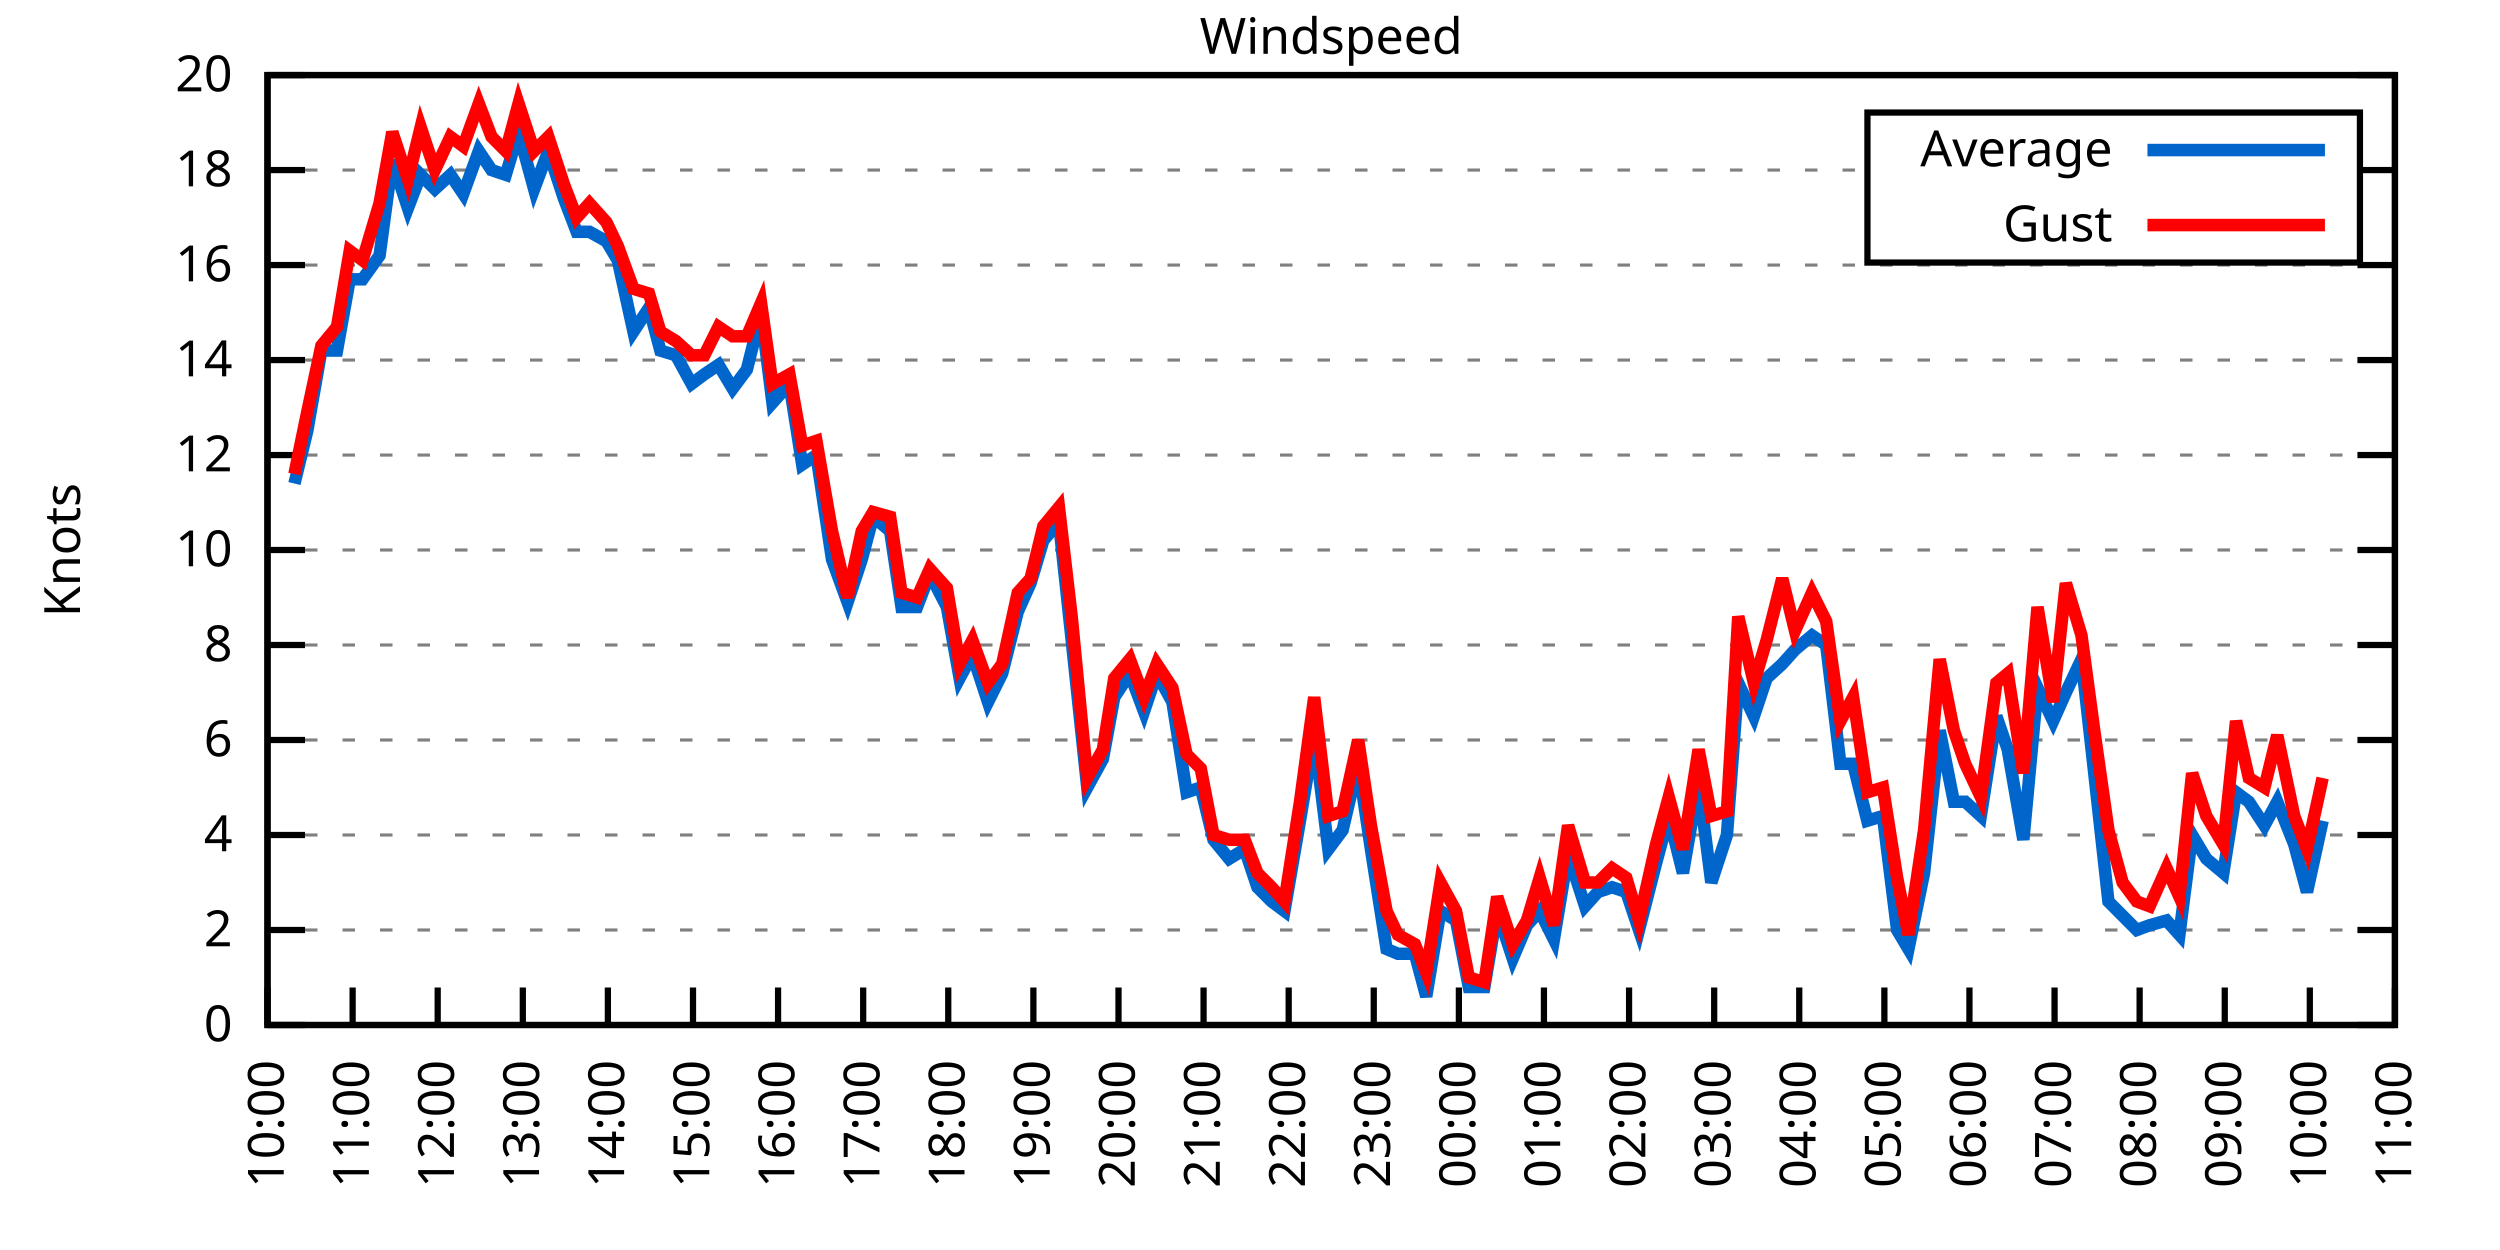
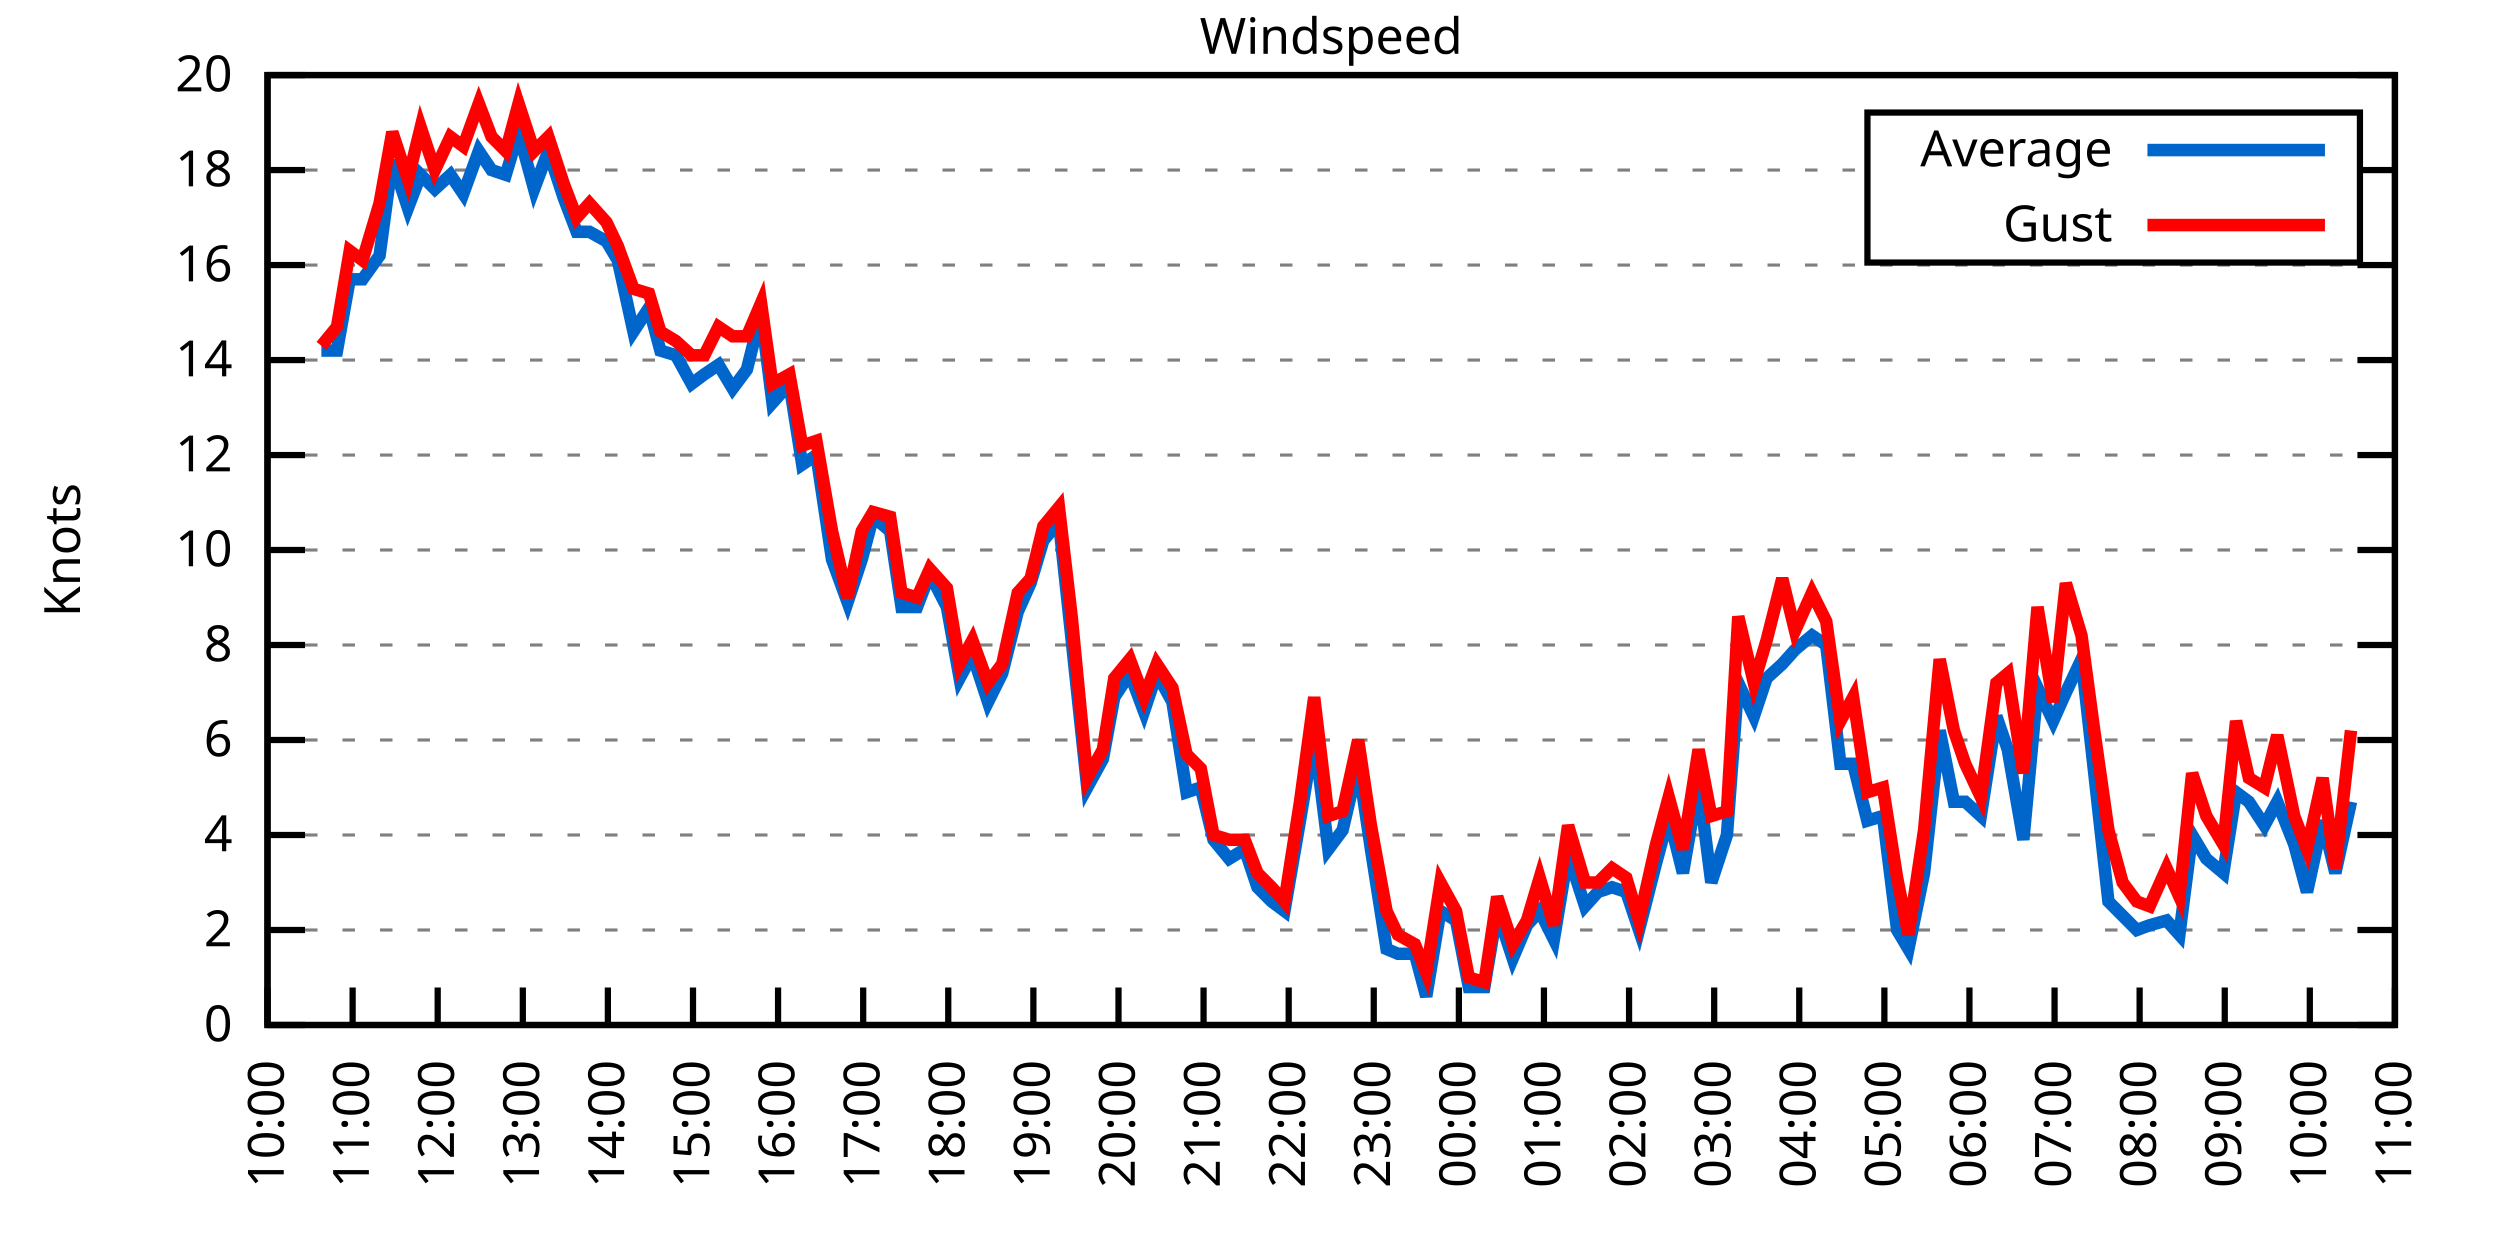
<svg xmlns="http://www.w3.org/2000/svg" xmlns:xlink="http://www.w3.org/1999/xlink" width="400" height="200" viewBox="0 0 400 200">
  <g id="gnuplot_canvas">
    <rect x="0" y="0" width="400" height="200" fill="none" />
    <defs>
      <circle id="gpDot" r="0.5" stroke-width="0.5" stroke="currentColor" />
      <path id="gpPt0" stroke-width="0.333" stroke="currentColor" d="M-1,0 h2 M0,-1 v2" />
      <path id="gpPt1" stroke-width="0.333" stroke="currentColor" d="M-1,-1 L1,1 M1,-1 L-1,1" />
      <path id="gpPt2" stroke-width="0.333" stroke="currentColor" d="M-1,0 L1,0 M0,-1 L0,1 M-1,-1 L1,1 M-1,1 L1,-1" />
      <rect id="gpPt3" stroke-width="0.333" stroke="currentColor" x="-1" y="-1" width="2" height="2" />
      <rect id="gpPt4" stroke-width="0.333" stroke="currentColor" fill="currentColor" x="-1" y="-1" width="2" height="2" />
      <circle id="gpPt5" stroke-width="0.333" stroke="currentColor" cx="0" cy="0" r="1" />
      <use xlink:href="#gpPt5" id="gpPt6" fill="currentColor" stroke="none" />
      <path id="gpPt7" stroke-width="0.333" stroke="currentColor" d="M0,-1.33 L-1.33,0.67 L1.33,0.67 z" />
      <use xlink:href="#gpPt7" id="gpPt8" fill="currentColor" stroke="none" />
      <use xlink:href="#gpPt7" id="gpPt9" stroke="currentColor" transform="rotate(180)" />
      <use xlink:href="#gpPt9" id="gpPt10" fill="currentColor" stroke="none" />
      <use xlink:href="#gpPt3" id="gpPt11" stroke="currentColor" transform="rotate(45)" />
      <use xlink:href="#gpPt11" id="gpPt12" fill="currentColor" stroke="none" />
      <path id="gpPt13" stroke-width="0.333" stroke="currentColor" d="M0,1.330 L1.265,0.411 L0.782,-1.067 L-0.782,-1.076 L-1.265,0.411 z" />
      <use xlink:href="#gpPt13" id="gpPt14" fill="currentColor" stroke="none" />
      <filter id="textbox" filterUnits="objectBoundingBox" x="0" y="0" height="1" width="1">
        <feFlood flood-color="white" flood-opacity="1" result="bgnd" />
        <feComposite in="SourceGraphic" in2="bgnd" operator="atop" />
      </filter>
      <filter id="greybox" filterUnits="objectBoundingBox" x="0" y="0" height="1" width="1">
        <feFlood flood-color="lightgrey" flood-opacity="1" result="grey" />
        <feComposite in="SourceGraphic" in2="grey" operator="atop" />
      </filter>
    </defs>
    <g fill="none" color="white" stroke="currentColor" stroke-width="1.00" stroke-linecap="butt" stroke-linejoin="miter">
</g>
    <g fill="none" color="black" stroke="currentColor" stroke-width="1.00" stroke-linecap="butt" stroke-linejoin="miter">
      <g stroke="none" shape-rendering="crispEdges">
        <polygon fill="rgb(255, 255, 255)" points="42.80,164.00 383.18,164.00 383.18,12.02 42.80,12.02 " />
      </g>
    </g>
    <g fill="none" color="black" stroke="currentColor" stroke-width="1.00" stroke-linecap="butt" stroke-linejoin="miter">
</g>
    <g fill="none" color="black" stroke="black" stroke-width="0.50" stroke-linecap="butt" stroke-linejoin="miter">
</g>
    <g fill="none" color="gray" stroke="currentColor" stroke-width="0.50" stroke-linecap="butt" stroke-linejoin="miter">
      <path stroke="gray" stroke-dasharray="2,4" class="gridline" d="M42.80,164.00 L383.19,164.00  " />
    </g>
    <g fill="none" color="gray" stroke="gray" stroke-width="1.00" stroke-linecap="butt" stroke-linejoin="miter">
</g>
    <g fill="none" color="black" stroke="currentColor" stroke-width="1.00" stroke-linecap="butt" stroke-linejoin="miter">
      <path stroke="black" d="M42.80,164.00 L48.80,164.00 M383.19,164.00 L377.19,164.00  " />
      <g transform="translate(37.20,166.60)" stroke="none" fill="black" font-family="Sans" font-size="8.00" text-anchor="end">
        <text>
          <tspan font-family="Sans"> 0</tspan>
        </text>
      </g>
    </g>
    <g fill="none" color="black" stroke="currentColor" stroke-width="1.00" stroke-linecap="butt" stroke-linejoin="miter">
</g>
    <g fill="none" color="black" stroke="black" stroke-width="0.50" stroke-linecap="butt" stroke-linejoin="miter">
</g>
    <g fill="none" color="gray" stroke="currentColor" stroke-width="0.50" stroke-linecap="butt" stroke-linejoin="miter">
      <path stroke="gray" stroke-dasharray="2,4" class="gridline" d="M42.80,148.80 L383.19,148.80  " />
    </g>
    <g fill="none" color="gray" stroke="gray" stroke-width="1.00" stroke-linecap="butt" stroke-linejoin="miter">
</g>
    <g fill="none" color="black" stroke="currentColor" stroke-width="1.00" stroke-linecap="butt" stroke-linejoin="miter">
      <path stroke="black" d="M42.80,148.80 L48.80,148.80 M383.19,148.80 L377.19,148.80  " />
      <g transform="translate(37.20,151.40)" stroke="none" fill="black" font-family="Sans" font-size="8.00" text-anchor="end">
        <text>
          <tspan font-family="Sans"> 2</tspan>
        </text>
      </g>
    </g>
    <g fill="none" color="black" stroke="currentColor" stroke-width="1.00" stroke-linecap="butt" stroke-linejoin="miter">
</g>
    <g fill="none" color="black" stroke="black" stroke-width="0.50" stroke-linecap="butt" stroke-linejoin="miter">
</g>
    <g fill="none" color="gray" stroke="currentColor" stroke-width="0.50" stroke-linecap="butt" stroke-linejoin="miter">
      <path stroke="gray" stroke-dasharray="2,4" class="gridline" d="M42.80,133.60 L383.19,133.60  " />
    </g>
    <g fill="none" color="gray" stroke="gray" stroke-width="1.00" stroke-linecap="butt" stroke-linejoin="miter">
</g>
    <g fill="none" color="black" stroke="currentColor" stroke-width="1.00" stroke-linecap="butt" stroke-linejoin="miter">
      <path stroke="black" d="M42.80,133.60 L48.80,133.60 M383.19,133.60 L377.19,133.60  " />
      <g transform="translate(37.20,136.20)" stroke="none" fill="black" font-family="Sans" font-size="8.00" text-anchor="end">
        <text>
          <tspan font-family="Sans"> 4</tspan>
        </text>
      </g>
    </g>
    <g fill="none" color="black" stroke="currentColor" stroke-width="1.00" stroke-linecap="butt" stroke-linejoin="miter">
</g>
    <g fill="none" color="black" stroke="black" stroke-width="0.50" stroke-linecap="butt" stroke-linejoin="miter">
</g>
    <g fill="none" color="gray" stroke="currentColor" stroke-width="0.50" stroke-linecap="butt" stroke-linejoin="miter">
      <path stroke="gray" stroke-dasharray="2,4" class="gridline" d="M42.80,118.40 L383.19,118.40  " />
    </g>
    <g fill="none" color="gray" stroke="gray" stroke-width="1.00" stroke-linecap="butt" stroke-linejoin="miter">
</g>
    <g fill="none" color="black" stroke="currentColor" stroke-width="1.00" stroke-linecap="butt" stroke-linejoin="miter">
      <path stroke="black" d="M42.80,118.40 L48.80,118.40 M383.19,118.40 L377.19,118.40  " />
      <g transform="translate(37.20,121.00)" stroke="none" fill="black" font-family="Sans" font-size="8.00" text-anchor="end">
        <text>
          <tspan font-family="Sans"> 6</tspan>
        </text>
      </g>
    </g>
    <g fill="none" color="black" stroke="currentColor" stroke-width="1.00" stroke-linecap="butt" stroke-linejoin="miter">
</g>
    <g fill="none" color="black" stroke="black" stroke-width="0.50" stroke-linecap="butt" stroke-linejoin="miter">
</g>
    <g fill="none" color="gray" stroke="currentColor" stroke-width="0.50" stroke-linecap="butt" stroke-linejoin="miter">
      <path stroke="gray" stroke-dasharray="2,4" class="gridline" d="M42.80,103.20 L383.19,103.20  " />
    </g>
    <g fill="none" color="gray" stroke="gray" stroke-width="1.00" stroke-linecap="butt" stroke-linejoin="miter">
</g>
    <g fill="none" color="black" stroke="currentColor" stroke-width="1.00" stroke-linecap="butt" stroke-linejoin="miter">
      <path stroke="black" d="M42.80,103.20 L48.80,103.20 M383.19,103.20 L377.19,103.20  " />
      <g transform="translate(37.20,105.80)" stroke="none" fill="black" font-family="Sans" font-size="8.00" text-anchor="end">
        <text>
          <tspan font-family="Sans"> 8</tspan>
        </text>
      </g>
    </g>
    <g fill="none" color="black" stroke="currentColor" stroke-width="1.00" stroke-linecap="butt" stroke-linejoin="miter">
</g>
    <g fill="none" color="black" stroke="black" stroke-width="0.50" stroke-linecap="butt" stroke-linejoin="miter">
</g>
    <g fill="none" color="gray" stroke="currentColor" stroke-width="0.50" stroke-linecap="butt" stroke-linejoin="miter">
      <path stroke="gray" stroke-dasharray="2,4" class="gridline" d="M42.80,88.00 L383.19,88.00  " />
    </g>
    <g fill="none" color="gray" stroke="gray" stroke-width="1.00" stroke-linecap="butt" stroke-linejoin="miter">
</g>
    <g fill="none" color="black" stroke="currentColor" stroke-width="1.00" stroke-linecap="butt" stroke-linejoin="miter">
      <path stroke="black" d="M42.80,88.00 L48.80,88.00 M383.19,88.00 L377.19,88.00  " />
      <g transform="translate(37.20,90.60)" stroke="none" fill="black" font-family="Sans" font-size="8.00" text-anchor="end">
        <text>
          <tspan font-family="Sans"> 10</tspan>
        </text>
      </g>
    </g>
    <g fill="none" color="black" stroke="currentColor" stroke-width="1.00" stroke-linecap="butt" stroke-linejoin="miter">
</g>
    <g fill="none" color="black" stroke="black" stroke-width="0.50" stroke-linecap="butt" stroke-linejoin="miter">
</g>
    <g fill="none" color="gray" stroke="currentColor" stroke-width="0.50" stroke-linecap="butt" stroke-linejoin="miter">
      <path stroke="gray" stroke-dasharray="2,4" class="gridline" d="M42.80,72.81 L383.19,72.81  " />
    </g>
    <g fill="none" color="gray" stroke="gray" stroke-width="1.00" stroke-linecap="butt" stroke-linejoin="miter">
</g>
    <g fill="none" color="black" stroke="currentColor" stroke-width="1.00" stroke-linecap="butt" stroke-linejoin="miter">
      <path stroke="black" d="M42.80,72.81 L48.80,72.81 M383.19,72.81 L377.19,72.81  " />
      <g transform="translate(37.20,75.41)" stroke="none" fill="black" font-family="Sans" font-size="8.00" text-anchor="end">
        <text>
          <tspan font-family="Sans"> 12</tspan>
        </text>
      </g>
    </g>
    <g fill="none" color="black" stroke="currentColor" stroke-width="1.00" stroke-linecap="butt" stroke-linejoin="miter">
</g>
    <g fill="none" color="black" stroke="black" stroke-width="0.50" stroke-linecap="butt" stroke-linejoin="miter">
</g>
    <g fill="none" color="gray" stroke="currentColor" stroke-width="0.50" stroke-linecap="butt" stroke-linejoin="miter">
      <path stroke="gray" stroke-dasharray="2,4" class="gridline" d="M42.80,57.61 L383.19,57.61  " />
    </g>
    <g fill="none" color="gray" stroke="gray" stroke-width="1.00" stroke-linecap="butt" stroke-linejoin="miter">
</g>
    <g fill="none" color="black" stroke="currentColor" stroke-width="1.00" stroke-linecap="butt" stroke-linejoin="miter">
      <path stroke="black" d="M42.80,57.61 L48.80,57.61 M383.19,57.61 L377.19,57.61  " />
      <g transform="translate(37.20,60.21)" stroke="none" fill="black" font-family="Sans" font-size="8.00" text-anchor="end">
        <text>
          <tspan font-family="Sans"> 14</tspan>
        </text>
      </g>
    </g>
    <g fill="none" color="black" stroke="currentColor" stroke-width="1.00" stroke-linecap="butt" stroke-linejoin="miter">
</g>
    <g fill="none" color="black" stroke="black" stroke-width="0.50" stroke-linecap="butt" stroke-linejoin="miter">
</g>
    <g fill="none" color="gray" stroke="currentColor" stroke-width="0.50" stroke-linecap="butt" stroke-linejoin="miter">
      <path stroke="gray" stroke-dasharray="2,4" class="gridline" d="M42.80,42.41 L383.19,42.41  " />
    </g>
    <g fill="none" color="gray" stroke="gray" stroke-width="1.00" stroke-linecap="butt" stroke-linejoin="miter">
</g>
    <g fill="none" color="black" stroke="currentColor" stroke-width="1.00" stroke-linecap="butt" stroke-linejoin="miter">
      <path stroke="black" d="M42.80,42.41 L48.80,42.41 M383.19,42.41 L377.19,42.41  " />
      <g transform="translate(37.20,45.01)" stroke="none" fill="black" font-family="Sans" font-size="8.00" text-anchor="end">
        <text>
          <tspan font-family="Sans"> 16</tspan>
        </text>
      </g>
    </g>
    <g fill="none" color="black" stroke="currentColor" stroke-width="1.00" stroke-linecap="butt" stroke-linejoin="miter">
</g>
    <g fill="none" color="black" stroke="black" stroke-width="0.50" stroke-linecap="butt" stroke-linejoin="miter">
</g>
    <g fill="none" color="gray" stroke="currentColor" stroke-width="0.50" stroke-linecap="butt" stroke-linejoin="miter">
      <path stroke="gray" stroke-dasharray="2,4" class="gridline" d="M42.80,27.21 L298.79,27.21 M377.59,27.21 L383.19,27.21  " />
    </g>
    <g fill="none" color="gray" stroke="gray" stroke-width="1.00" stroke-linecap="butt" stroke-linejoin="miter">
</g>
    <g fill="none" color="black" stroke="currentColor" stroke-width="1.00" stroke-linecap="butt" stroke-linejoin="miter">
      <path stroke="black" d="M42.80,27.21 L48.80,27.21 M383.19,27.21 L377.19,27.21  " />
      <g transform="translate(37.20,29.81)" stroke="none" fill="black" font-family="Sans" font-size="8.00" text-anchor="end">
        <text>
          <tspan font-family="Sans"> 18</tspan>
        </text>
      </g>
    </g>
    <g fill="none" color="black" stroke="currentColor" stroke-width="1.00" stroke-linecap="butt" stroke-linejoin="miter">
</g>
    <g fill="none" color="black" stroke="black" stroke-width="0.50" stroke-linecap="butt" stroke-linejoin="miter">
</g>
    <g fill="none" color="gray" stroke="currentColor" stroke-width="0.50" stroke-linecap="butt" stroke-linejoin="miter">
      <path stroke="gray" stroke-dasharray="2,4" class="gridline" d="M42.80,12.01 L383.19,12.01  " />
    </g>
    <g fill="none" color="gray" stroke="gray" stroke-width="1.00" stroke-linecap="butt" stroke-linejoin="miter">
</g>
    <g fill="none" color="black" stroke="currentColor" stroke-width="1.00" stroke-linecap="butt" stroke-linejoin="miter">
      <path stroke="black" d="M42.80,12.01 L48.80,12.01 M383.19,12.01 L377.19,12.01  " />
      <g transform="translate(37.20,14.61)" stroke="none" fill="black" font-family="Sans" font-size="8.00" text-anchor="end">
        <text>
          <tspan font-family="Sans"> 20</tspan>
        </text>
      </g>
    </g>
    <g fill="none" color="black" stroke="currentColor" stroke-width="1.00" stroke-linecap="butt" stroke-linejoin="miter">
      <path stroke="black" d="M42.80,164.00 L42.80,158.00  " />
      <g transform="translate(45.40,169.60) rotate(270.00)" stroke="none" fill="black" font-family="Sans" font-size="8.00" text-anchor="end">
        <text>
          <tspan font-family="Sans">10:00</tspan>
        </text>
      </g>
    </g>
    <g fill="none" color="black" stroke="currentColor" stroke-width="1.00" stroke-linecap="butt" stroke-linejoin="miter">
      <path stroke="black" d="M56.42,164.00 L56.42,158.00  " />
      <g transform="translate(59.02,169.60) rotate(270.00)" stroke="none" fill="black" font-family="Sans" font-size="8.00" text-anchor="end">
        <text>
          <tspan font-family="Sans">11:00</tspan>
        </text>
      </g>
    </g>
    <g fill="none" color="black" stroke="currentColor" stroke-width="1.00" stroke-linecap="butt" stroke-linejoin="miter">
      <path stroke="black" d="M70.03,164.00 L70.03,158.00  " />
      <g transform="translate(72.63,169.60) rotate(270.00)" stroke="none" fill="black" font-family="Sans" font-size="8.00" text-anchor="end">
        <text>
          <tspan font-family="Sans">12:00</tspan>
        </text>
      </g>
    </g>
    <g fill="none" color="black" stroke="currentColor" stroke-width="1.00" stroke-linecap="butt" stroke-linejoin="miter">
      <path stroke="black" d="M83.65,164.00 L83.65,158.00  " />
      <g transform="translate(86.25,169.60) rotate(270.00)" stroke="none" fill="black" font-family="Sans" font-size="8.00" text-anchor="end">
        <text>
          <tspan font-family="Sans">13:00</tspan>
        </text>
      </g>
    </g>
    <g fill="none" color="black" stroke="currentColor" stroke-width="1.00" stroke-linecap="butt" stroke-linejoin="miter">
      <path stroke="black" d="M97.26,164.00 L97.26,158.00  " />
      <g transform="translate(99.86,169.60) rotate(270.00)" stroke="none" fill="black" font-family="Sans" font-size="8.00" text-anchor="end">
        <text>
          <tspan font-family="Sans">14:00</tspan>
        </text>
      </g>
    </g>
    <g fill="none" color="black" stroke="currentColor" stroke-width="1.00" stroke-linecap="butt" stroke-linejoin="miter">
      <path stroke="black" d="M110.88,164.00 L110.88,158.00  " />
      <g transform="translate(113.48,169.60) rotate(270.00)" stroke="none" fill="black" font-family="Sans" font-size="8.00" text-anchor="end">
        <text>
          <tspan font-family="Sans">15:00</tspan>
        </text>
      </g>
    </g>
    <g fill="none" color="black" stroke="currentColor" stroke-width="1.00" stroke-linecap="butt" stroke-linejoin="miter">
      <path stroke="black" d="M124.49,164.00 L124.49,158.00  " />
      <g transform="translate(127.09,169.60) rotate(270.00)" stroke="none" fill="black" font-family="Sans" font-size="8.00" text-anchor="end">
        <text>
          <tspan font-family="Sans">16:00</tspan>
        </text>
      </g>
    </g>
    <g fill="none" color="black" stroke="currentColor" stroke-width="1.00" stroke-linecap="butt" stroke-linejoin="miter">
      <path stroke="black" d="M138.11,164.00 L138.11,158.00  " />
      <g transform="translate(140.71,169.60) rotate(270.00)" stroke="none" fill="black" font-family="Sans" font-size="8.00" text-anchor="end">
        <text>
          <tspan font-family="Sans">17:00</tspan>
        </text>
      </g>
    </g>
    <g fill="none" color="black" stroke="currentColor" stroke-width="1.00" stroke-linecap="butt" stroke-linejoin="miter">
      <path stroke="black" d="M151.72,164.00 L151.72,158.00  " />
      <g transform="translate(154.32,169.60) rotate(270.00)" stroke="none" fill="black" font-family="Sans" font-size="8.00" text-anchor="end">
        <text>
          <tspan font-family="Sans">18:00</tspan>
        </text>
      </g>
    </g>
    <g fill="none" color="black" stroke="currentColor" stroke-width="1.00" stroke-linecap="butt" stroke-linejoin="miter">
      <path stroke="black" d="M165.34,164.00 L165.34,158.00  " />
      <g transform="translate(167.94,169.60) rotate(270.00)" stroke="none" fill="black" font-family="Sans" font-size="8.00" text-anchor="end">
        <text>
          <tspan font-family="Sans">19:00</tspan>
        </text>
      </g>
    </g>
    <g fill="none" color="black" stroke="currentColor" stroke-width="1.00" stroke-linecap="butt" stroke-linejoin="miter">
      <path stroke="black" d="M178.96,164.00 L178.96,158.00  " />
      <g transform="translate(181.56,169.60) rotate(270.00)" stroke="none" fill="black" font-family="Sans" font-size="8.00" text-anchor="end">
        <text>
          <tspan font-family="Sans">20:00</tspan>
        </text>
      </g>
    </g>
    <g fill="none" color="black" stroke="currentColor" stroke-width="1.00" stroke-linecap="butt" stroke-linejoin="miter">
      <path stroke="black" d="M192.57,164.00 L192.57,158.00  " />
      <g transform="translate(195.17,169.60) rotate(270.00)" stroke="none" fill="black" font-family="Sans" font-size="8.00" text-anchor="end">
        <text>
          <tspan font-family="Sans">21:00</tspan>
        </text>
      </g>
    </g>
    <g fill="none" color="black" stroke="currentColor" stroke-width="1.00" stroke-linecap="butt" stroke-linejoin="miter">
      <path stroke="black" d="M206.19,164.00 L206.19,158.00  " />
      <g transform="translate(208.79,169.60) rotate(270.00)" stroke="none" fill="black" font-family="Sans" font-size="8.00" text-anchor="end">
        <text>
          <tspan font-family="Sans">22:00</tspan>
        </text>
      </g>
    </g>
    <g fill="none" color="black" stroke="currentColor" stroke-width="1.00" stroke-linecap="butt" stroke-linejoin="miter">
      <path stroke="black" d="M219.80,164.00 L219.80,158.00  " />
      <g transform="translate(222.40,169.60) rotate(270.00)" stroke="none" fill="black" font-family="Sans" font-size="8.00" text-anchor="end">
        <text>
          <tspan font-family="Sans">23:00</tspan>
        </text>
      </g>
    </g>
    <g fill="none" color="black" stroke="currentColor" stroke-width="1.00" stroke-linecap="butt" stroke-linejoin="miter">
      <path stroke="black" d="M233.42,164.00 L233.42,158.00  " />
      <g transform="translate(236.02,169.60) rotate(270.00)" stroke="none" fill="black" font-family="Sans" font-size="8.00" text-anchor="end">
        <text>
          <tspan font-family="Sans">00:00</tspan>
        </text>
      </g>
    </g>
    <g fill="none" color="black" stroke="currentColor" stroke-width="1.00" stroke-linecap="butt" stroke-linejoin="miter">
      <path stroke="black" d="M247.03,164.00 L247.03,158.00  " />
      <g transform="translate(249.63,169.60) rotate(270.00)" stroke="none" fill="black" font-family="Sans" font-size="8.00" text-anchor="end">
        <text>
          <tspan font-family="Sans">01:00</tspan>
        </text>
      </g>
    </g>
    <g fill="none" color="black" stroke="currentColor" stroke-width="1.00" stroke-linecap="butt" stroke-linejoin="miter">
      <path stroke="black" d="M260.65,164.00 L260.65,158.00  " />
      <g transform="translate(263.25,169.60) rotate(270.00)" stroke="none" fill="black" font-family="Sans" font-size="8.00" text-anchor="end">
        <text>
          <tspan font-family="Sans">02:00</tspan>
        </text>
      </g>
    </g>
    <g fill="none" color="black" stroke="currentColor" stroke-width="1.00" stroke-linecap="butt" stroke-linejoin="miter">
      <path stroke="black" d="M274.27,164.00 L274.27,158.00  " />
      <g transform="translate(276.87,169.60) rotate(270.00)" stroke="none" fill="black" font-family="Sans" font-size="8.00" text-anchor="end">
        <text>
          <tspan font-family="Sans">03:00</tspan>
        </text>
      </g>
    </g>
    <g fill="none" color="black" stroke="currentColor" stroke-width="1.00" stroke-linecap="butt" stroke-linejoin="miter">
      <path stroke="black" d="M287.88,164.00 L287.88,158.00  " />
      <g transform="translate(290.48,169.60) rotate(270.00)" stroke="none" fill="black" font-family="Sans" font-size="8.00" text-anchor="end">
        <text>
          <tspan font-family="Sans">04:00</tspan>
        </text>
      </g>
    </g>
    <g fill="none" color="black" stroke="currentColor" stroke-width="1.00" stroke-linecap="butt" stroke-linejoin="miter">
      <path stroke="black" d="M301.50,164.00 L301.50,158.00  " />
      <g transform="translate(304.10,169.60) rotate(270.00)" stroke="none" fill="black" font-family="Sans" font-size="8.00" text-anchor="end">
        <text>
          <tspan font-family="Sans">05:00</tspan>
        </text>
      </g>
    </g>
    <g fill="none" color="black" stroke="currentColor" stroke-width="1.00" stroke-linecap="butt" stroke-linejoin="miter">
      <path stroke="black" d="M315.11,164.00 L315.11,158.00  " />
      <g transform="translate(317.71,169.60) rotate(270.00)" stroke="none" fill="black" font-family="Sans" font-size="8.00" text-anchor="end">
        <text>
          <tspan font-family="Sans">06:00</tspan>
        </text>
      </g>
    </g>
    <g fill="none" color="black" stroke="currentColor" stroke-width="1.00" stroke-linecap="butt" stroke-linejoin="miter">
      <path stroke="black" d="M328.73,164.00 L328.73,158.00  " />
      <g transform="translate(331.33,169.60) rotate(270.00)" stroke="none" fill="black" font-family="Sans" font-size="8.00" text-anchor="end">
        <text>
          <tspan font-family="Sans">07:00</tspan>
        </text>
      </g>
    </g>
    <g fill="none" color="black" stroke="currentColor" stroke-width="1.00" stroke-linecap="butt" stroke-linejoin="miter">
      <path stroke="black" d="M342.34,164.00 L342.34,158.00  " />
      <g transform="translate(344.94,169.60) rotate(270.00)" stroke="none" fill="black" font-family="Sans" font-size="8.00" text-anchor="end">
        <text>
          <tspan font-family="Sans">08:00</tspan>
        </text>
      </g>
    </g>
    <g fill="none" color="black" stroke="currentColor" stroke-width="1.00" stroke-linecap="butt" stroke-linejoin="miter">
      <path stroke="black" d="M355.96,164.00 L355.96,158.00  " />
      <g transform="translate(358.56,169.60) rotate(270.00)" stroke="none" fill="black" font-family="Sans" font-size="8.00" text-anchor="end">
        <text>
          <tspan font-family="Sans">09:00</tspan>
        </text>
      </g>
    </g>
    <g fill="none" color="black" stroke="currentColor" stroke-width="1.00" stroke-linecap="butt" stroke-linejoin="miter">
      <path stroke="black" d="M369.57,164.00 L369.57,158.00  " />
      <g transform="translate(372.17,169.60) rotate(270.00)" stroke="none" fill="black" font-family="Sans" font-size="8.00" text-anchor="end">
        <text>
          <tspan font-family="Sans">10:00</tspan>
        </text>
      </g>
    </g>
    <g fill="none" color="black" stroke="currentColor" stroke-width="1.00" stroke-linecap="butt" stroke-linejoin="miter">
      <path stroke="black" d="M383.19,164.00 L383.19,158.00  " />
      <g transform="translate(385.79,169.60) rotate(270.00)" stroke="none" fill="black" font-family="Sans" font-size="8.00" text-anchor="end">
        <text>
          <tspan font-family="Sans">11:00</tspan>
        </text>
      </g>
    </g>
    <g fill="none" color="black" stroke="currentColor" stroke-width="1.00" stroke-linecap="butt" stroke-linejoin="miter">
</g>
    <g fill="none" color="black" stroke="currentColor" stroke-width="1.00" stroke-linecap="butt" stroke-linejoin="miter">
      <path stroke="black" d="M42.80,12.01 L42.80,164.00 L383.19,164.00 L383.19,12.01 L42.80,12.01 Z  " />
    </g>
    <g fill="none" color="black" stroke="currentColor" stroke-width="1.00" stroke-linecap="butt" stroke-linejoin="miter">
</g>
    <g fill="none" color="black" stroke="currentColor" stroke-width="1.00" stroke-linecap="butt" stroke-linejoin="miter">
      <path stroke="black" d="M298.79,42.01 L298.79,18.01 L377.59,18.01 L377.59,42.01 L298.79,42.01 Z  " />
    </g>
    <g id="Windspeed_plot_1">
      <g fill="none" color="white" stroke="black" stroke-width="2.00" stroke-linecap="butt" stroke-linejoin="miter">
</g>
      <g fill="none" color="black" stroke="currentColor" stroke-width="2.00" stroke-linecap="butt" stroke-linejoin="miter">
        <g transform="translate(337.99,26.61)" stroke="none" fill="black" font-family="Sans" font-size="8.00" text-anchor="end">
          <text>
            <tspan font-family="Sans">Average</tspan>
          </text>
        </g>
      </g>
      <g fill="none" color="black" stroke="currentColor" stroke-width="2.00" stroke-linecap="butt" stroke-linejoin="miter">
-         <path stroke="rgb(  0, 102, 204)" d="M343.59,24.01 L371.99,24.01 M47.11,77.37 L49.15,69.01 L51.42,56.09 L53.92,56.09 L55.96,44.69 L58.00,44.69   L60.73,40.89 L62.77,25.69 L65.27,33.29 L67.31,27.97 L69.58,30.25 L72.07,27.97 L74.12,31.01 L76.61,24.17   L78.65,27.21 L80.92,27.97 L82.97,21.13 L85.46,30.25 L87.73,24.17 L90.23,31.77 L92.27,37.09 L94.31,37.09   L97.04,38.61 L98.85,41.65 L101.35,53.05 L103.84,49.25 L105.66,56.09 L108.15,56.85 L110.65,61.41 L112.69,59.89   L114.96,58.37 L117.23,62.17 L119.50,59.13 L121.77,50.01 L123.59,64.45 L126.31,61.41 L128.35,74.33 L130.62,72.81   L133.12,89.52 L135.61,96.36 L137.88,89.52 L139.70,82.69 L142.42,84.97 L144.24,97.12 L146.73,97.12 L148.77,91.80   L151.50,97.12 L153.54,108.52 L155.58,104.72 L158.08,112.32 L160.35,107.76 L162.84,97.88 L164.89,93.32 L166.93,86.49   L169.43,83.45 L171.47,102.44 L173.96,126.00 L176.46,121.44 L178.28,111.56 L180.77,107.76 L183.04,113.84 L185.08,107.76   L187.58,112.32 L189.85,126.76 L192.12,126.00 L194.16,134.36 L196.66,137.40 L199.15,135.88 L201.19,141.96 L203.46,144.24   L205.51,145.76 L208.00,131.32 L210.27,117.64 L212.54,135.88 L214.81,132.84 L217.31,122.20 L219.35,135.88 L221.85,151.84   L223.66,152.60 L226.38,152.60 L228.20,159.44 L230.47,145.76 L232.96,147.28 L235.01,157.92 L237.50,157.92 L239.55,145.76   L242.04,153.36 L244.31,148.04 L246.35,145.76 L248.62,150.32 L250.89,136.64 L253.61,145.00 L255.66,142.72 L257.93,141.96   L260.20,142.72 L262.24,148.80 L264.96,138.16 L267.00,130.56 L269.27,139.68 L271.77,125.24 L273.81,141.20 L276.31,133.60   L278.12,109.28 L280.62,114.60 L282.66,108.52 L285.16,106.24 L287.20,103.96 L289.92,101.68 L292.19,103.20 L294.46,122.20   L296.50,122.20 L298.77,131.32 L301.27,130.56 L303.54,148.80 L305.35,151.84 L307.85,139.68 L310.35,116.88 L312.62,128.28   L314.43,128.28 L316.93,130.56 L319.42,114.60 L321.24,119.92 L323.74,134.36 L326.00,110.04 L328.50,115.36 L330.54,110.80   L333.04,105.48 L335.08,123.72 L337.35,144.24 L339.62,146.52 L341.89,148.80 L343.93,148.04 L346.65,147.28 L348.70,149.56   L350.74,133.60 L353.01,137.40 L355.73,139.68 L357.77,126.76 L359.82,128.28 L362.31,132.08 L364.36,128.28 L367.08,135.12   L369.12,142.72 L371.62,131.32  " />
+         <path stroke="rgb(  0, 102, 204)" d="M343.59,24.01 L371.99,24.01 M51.42,56.09 L53.92,56.09 L55.96,44.69 L58.00,44.69 L60.73,40.89 L62.77,25.69   L65.27,33.29 L67.31,27.97 L69.58,30.25 L72.07,27.97 L74.12,31.01 L76.61,24.17 L78.65,27.21 L80.92,27.97   L82.97,21.13 L85.46,30.25 L87.73,24.17 L90.23,31.77 L92.27,37.09 L94.31,37.09 L97.04,38.61 L98.85,41.65   L101.35,53.05 L103.84,49.25 L105.66,56.09 L108.15,56.85 L110.65,61.41 L112.69,59.89 L114.96,58.37 L117.23,62.17   L119.50,59.13 L121.77,50.01 L123.59,64.45 L126.31,61.41 L128.35,74.33 L130.62,72.81 L133.12,89.52 L135.61,96.36   L137.88,89.52 L139.70,82.69 L142.42,84.97 L144.24,97.12 L146.73,97.12 L148.77,91.80 L151.50,97.12 L153.54,108.52   L155.58,104.72 L158.08,112.32 L160.35,107.76 L162.84,97.88 L164.89,93.32 L166.93,86.49 L169.43,83.45 L171.47,102.44   L173.96,126.00 L176.46,121.44 L178.28,111.56 L180.77,107.76 L183.04,113.84 L185.08,107.76 L187.58,112.32 L189.85,126.76   L192.12,126.00 L194.16,134.36 L196.66,137.40 L199.15,135.88 L201.19,141.96 L203.46,144.24 L205.51,145.76 L208.00,131.32   L210.27,117.64 L212.54,135.88 L214.81,132.84 L217.31,122.20 L219.35,135.88 L221.85,151.84 L223.66,152.60 L226.38,152.60   L228.20,159.44 L230.47,145.76 L232.96,147.28 L235.01,157.92 L237.50,157.92 L239.55,145.76 L242.04,153.36 L244.31,148.04   L246.35,145.76 L248.62,150.32 L250.89,136.64 L253.61,145.00 L255.66,142.72 L257.93,141.96 L260.20,142.72 L262.24,148.80   L264.96,138.16 L267.00,130.56 L269.27,139.68 L271.77,125.24 L273.81,141.20 L276.31,133.60 L278.12,109.28 L280.62,114.60   L282.66,108.52 L285.16,106.24 L287.20,103.96 L289.92,101.68 L292.19,103.20 L294.46,122.20 L296.50,122.20 L298.77,131.32   L301.27,130.56 L303.54,148.80 L305.35,151.84 L307.85,139.68 L310.35,116.88 L312.62,128.28 L314.43,128.28 L316.93,130.56   L319.42,114.60 L321.24,119.92 L323.74,134.36 L326.00,110.04 L328.50,115.36 L330.54,110.80 L333.04,105.48 L335.08,123.72   L337.35,144.24 L339.62,146.52 L341.89,148.80 L343.93,148.04 L346.65,147.28 L348.70,149.56 L350.74,133.60 L353.01,137.40   L355.73,139.68 L357.77,126.76 L359.82,128.28 L362.31,132.08 L364.36,128.28 L367.08,135.12 L369.12,142.72 L371.62,131.32   L373.66,139.68 L376.16,128.28  " />
      </g>
    </g>
    <g id="Windspeed_plot_2">
      <g fill="none" color="black" stroke="currentColor" stroke-width="2.00" stroke-linecap="butt" stroke-linejoin="miter">
        <g transform="translate(337.99,38.61)" stroke="none" fill="black" font-family="Sans" font-size="8.00" text-anchor="end">
          <text>
            <tspan font-family="Sans">Gust</tspan>
          </text>
        </g>
      </g>
      <g fill="none" color="black" stroke="currentColor" stroke-width="2.00" stroke-linecap="butt" stroke-linejoin="miter">
-         <path stroke="rgb(255,   0,   0)" d="M343.59,36.01 L371.99,36.01 M47.11,75.85 L49.15,65.97 L51.42,55.33 L53.92,52.29 L55.96,40.13 L58.00,41.65   L60.73,32.53 L62.77,21.13 L65.27,28.73 L67.31,20.37 L69.58,27.21 L72.07,21.89 L74.12,23.41 L76.61,16.57   L78.65,21.89 L80.92,24.17 L82.97,16.57 L85.46,24.17 L87.73,21.89 L90.23,29.49 L92.27,34.81 L94.31,32.53   L97.04,35.57 L98.85,39.37 L101.35,46.21 L103.84,46.97 L105.66,53.05 L108.15,54.57 L110.65,56.85 L112.69,56.85   L114.96,52.29 L117.23,53.81 L119.50,53.81 L121.77,48.49 L123.59,61.41 L126.31,59.89 L128.35,71.29 L130.62,70.53   L133.12,84.97 L135.61,95.60 L137.88,84.97 L139.70,81.93 L142.42,82.69 L144.24,94.84 L146.73,95.60 L148.77,91.04   L151.50,94.08 L153.54,106.24 L155.58,102.44 L158.08,109.28 L160.35,106.24 L162.84,94.84 L164.89,92.56 L166.93,84.21   L169.43,81.17 L171.47,98.64 L173.96,124.48 L176.46,119.92 L178.28,108.52 L180.77,105.48 L183.04,111.56 L185.08,106.24   L187.58,110.04 L189.85,120.68 L192.12,122.96 L194.16,133.60 L196.66,134.36 L199.15,134.36 L201.19,139.68 L203.46,141.96   L205.51,144.24 L208.00,128.28 L210.27,111.56 L212.54,130.56 L214.81,129.80 L217.31,118.40 L219.35,132.08 L221.85,145.76   L223.66,149.56 L226.38,151.08 L228.20,155.64 L230.47,141.20 L232.96,145.76 L235.01,156.40 L237.50,157.16 L239.55,143.48   L242.04,151.08 L244.31,147.28 L246.35,140.44 L248.62,148.04 L250.89,132.08 L253.61,141.20 L255.66,141.20 L257.93,138.92   L260.20,140.44 L262.24,147.28 L264.96,135.12 L267.00,127.52 L269.27,135.88 L271.77,119.92 L273.81,130.56 L276.31,129.80   L278.12,98.64 L280.62,109.28 L282.66,102.44 L285.16,92.56 L287.20,100.92 L289.92,94.84 L292.19,99.40 L294.46,115.36   L296.50,111.56 L298.77,126.76 L301.27,126.00 L303.54,140.44 L305.35,149.56 L307.85,132.84 L310.35,105.48 L312.62,116.88   L314.43,122.20 L316.93,127.52 L319.42,109.28 L321.24,107.76 L323.74,123.72 L326.00,97.12 L328.50,112.32 L330.54,93.32   L333.04,101.68 L335.08,116.88 L337.35,132.84 L339.62,141.20 L341.89,144.24 L343.93,145.00 L346.65,138.92 L348.70,143.48   L350.74,123.72 L353.01,130.56 L355.73,135.12 L357.77,115.36 L359.82,124.48 L362.31,126.00 L364.36,117.64 L367.08,130.56   L369.12,135.88 L371.62,124.48  " />
+         <path stroke="rgb(255,   0,   0)" d="M343.59,36.01 L371.99,36.01 M51.42,55.33 L53.92,52.29 L55.96,40.13 L58.00,41.65 L60.73,32.53 L62.77,21.13   L65.27,28.73 L67.31,20.37 L69.58,27.21 L72.07,21.89 L74.12,23.41 L76.61,16.57 L78.65,21.89 L80.92,24.17   L82.97,16.57 L85.46,24.17 L87.73,21.89 L90.23,29.49 L92.27,34.81 L94.31,32.53 L97.04,35.57 L98.85,39.37   L101.35,46.21 L103.84,46.97 L105.66,53.05 L108.15,54.57 L110.65,56.85 L112.69,56.85 L114.96,52.29 L117.23,53.81   L119.50,53.81 L121.77,48.49 L123.59,61.41 L126.31,59.89 L128.35,71.29 L130.62,70.53 L133.12,84.97 L135.61,95.60   L137.88,84.97 L139.70,81.93 L142.42,82.69 L144.24,94.84 L146.73,95.60 L148.77,91.04 L151.50,94.08 L153.54,106.24   L155.58,102.44 L158.08,109.28 L160.35,106.24 L162.84,94.84 L164.89,92.56 L166.93,84.21 L169.43,81.17 L171.47,98.64   L173.96,124.48 L176.46,119.92 L178.28,108.52 L180.77,105.48 L183.04,111.56 L185.08,106.24 L187.58,110.04 L189.85,120.68   L192.12,122.96 L194.16,133.60 L196.66,134.36 L199.15,134.36 L201.19,139.68 L203.46,141.96 L205.51,144.24 L208.00,128.28   L210.27,111.56 L212.54,130.56 L214.81,129.80 L217.31,118.40 L219.35,132.08 L221.85,145.76 L223.66,149.56 L226.38,151.08   L228.20,155.64 L230.47,141.20 L232.96,145.76 L235.01,156.40 L237.50,157.16 L239.55,143.48 L242.04,151.08 L244.31,147.28   L246.35,140.44 L248.62,148.04 L250.89,132.08 L253.61,141.20 L255.66,141.20 L257.93,138.92 L260.20,140.44 L262.24,147.28   L264.96,135.12 L267.00,127.52 L269.27,135.88 L271.77,119.92 L273.81,130.56 L276.31,129.80 L278.12,98.64 L280.62,109.28   L282.66,102.44 L285.16,92.56 L287.20,100.92 L289.92,94.84 L292.19,99.40 L294.46,115.36 L296.50,111.56 L298.77,126.76   L301.27,126.00 L303.54,140.44 L305.35,149.56 L307.85,132.84 L310.35,105.48 L312.62,116.88 L314.43,122.20 L316.93,127.52   L319.42,109.28 L321.24,107.76 L323.74,123.72 L326.00,97.12 L328.50,112.32 L330.54,93.32 L333.04,101.68 L335.08,116.88   L337.35,132.84 L339.62,141.20 L341.89,144.24 L343.93,145.00 L346.65,138.92 L348.70,143.48 L350.74,123.72 L353.01,130.56   L355.73,135.12 L357.77,115.36 L359.82,124.48 L362.31,126.00 L364.36,117.64 L367.08,130.56 L369.12,135.88 L371.62,124.48   L373.66,138.92 L376.16,116.88  " />
      </g>
    </g>
    <g fill="none" color="black" stroke="currentColor" stroke-width="2.00" stroke-linecap="butt" stroke-linejoin="miter">
</g>
    <g fill="none" color="black" stroke="black" stroke-width="1.00" stroke-linecap="butt" stroke-linejoin="miter">
</g>
    <g fill="none" color="black" stroke="currentColor" stroke-width="1.00" stroke-linecap="butt" stroke-linejoin="miter">
      <path stroke="black" d="M42.80,12.01 L42.80,164.00 L383.19,164.00 L383.19,12.01 L42.80,12.01 Z  " />
      <g transform="translate(12.80,88.01) rotate(270.00)" stroke="none" fill="black" font-family="Sans" font-size="8.00" text-anchor="middle">
        <text>
          <tspan font-family="Sans">Knots</tspan>
        </text>
      </g>
    </g>
    <g fill="none" color="black" stroke="currentColor" stroke-width="1.00" stroke-linecap="butt" stroke-linejoin="miter">
</g>
    <g fill="none" color="black" stroke="currentColor" stroke-width="1.00" stroke-linecap="butt" stroke-linejoin="miter">
      <g transform="translate(212.99,8.61)" stroke="none" fill="black" font-family="Sans" font-size="8.00" text-anchor="middle">
        <text>
          <tspan font-family="Sans">Windspeed</tspan>
        </text>
      </g>
    </g>
    <g fill="none" color="black" stroke="currentColor" stroke-width="1.00" stroke-linecap="butt" stroke-linejoin="miter">
</g>
  </g>
</svg>
